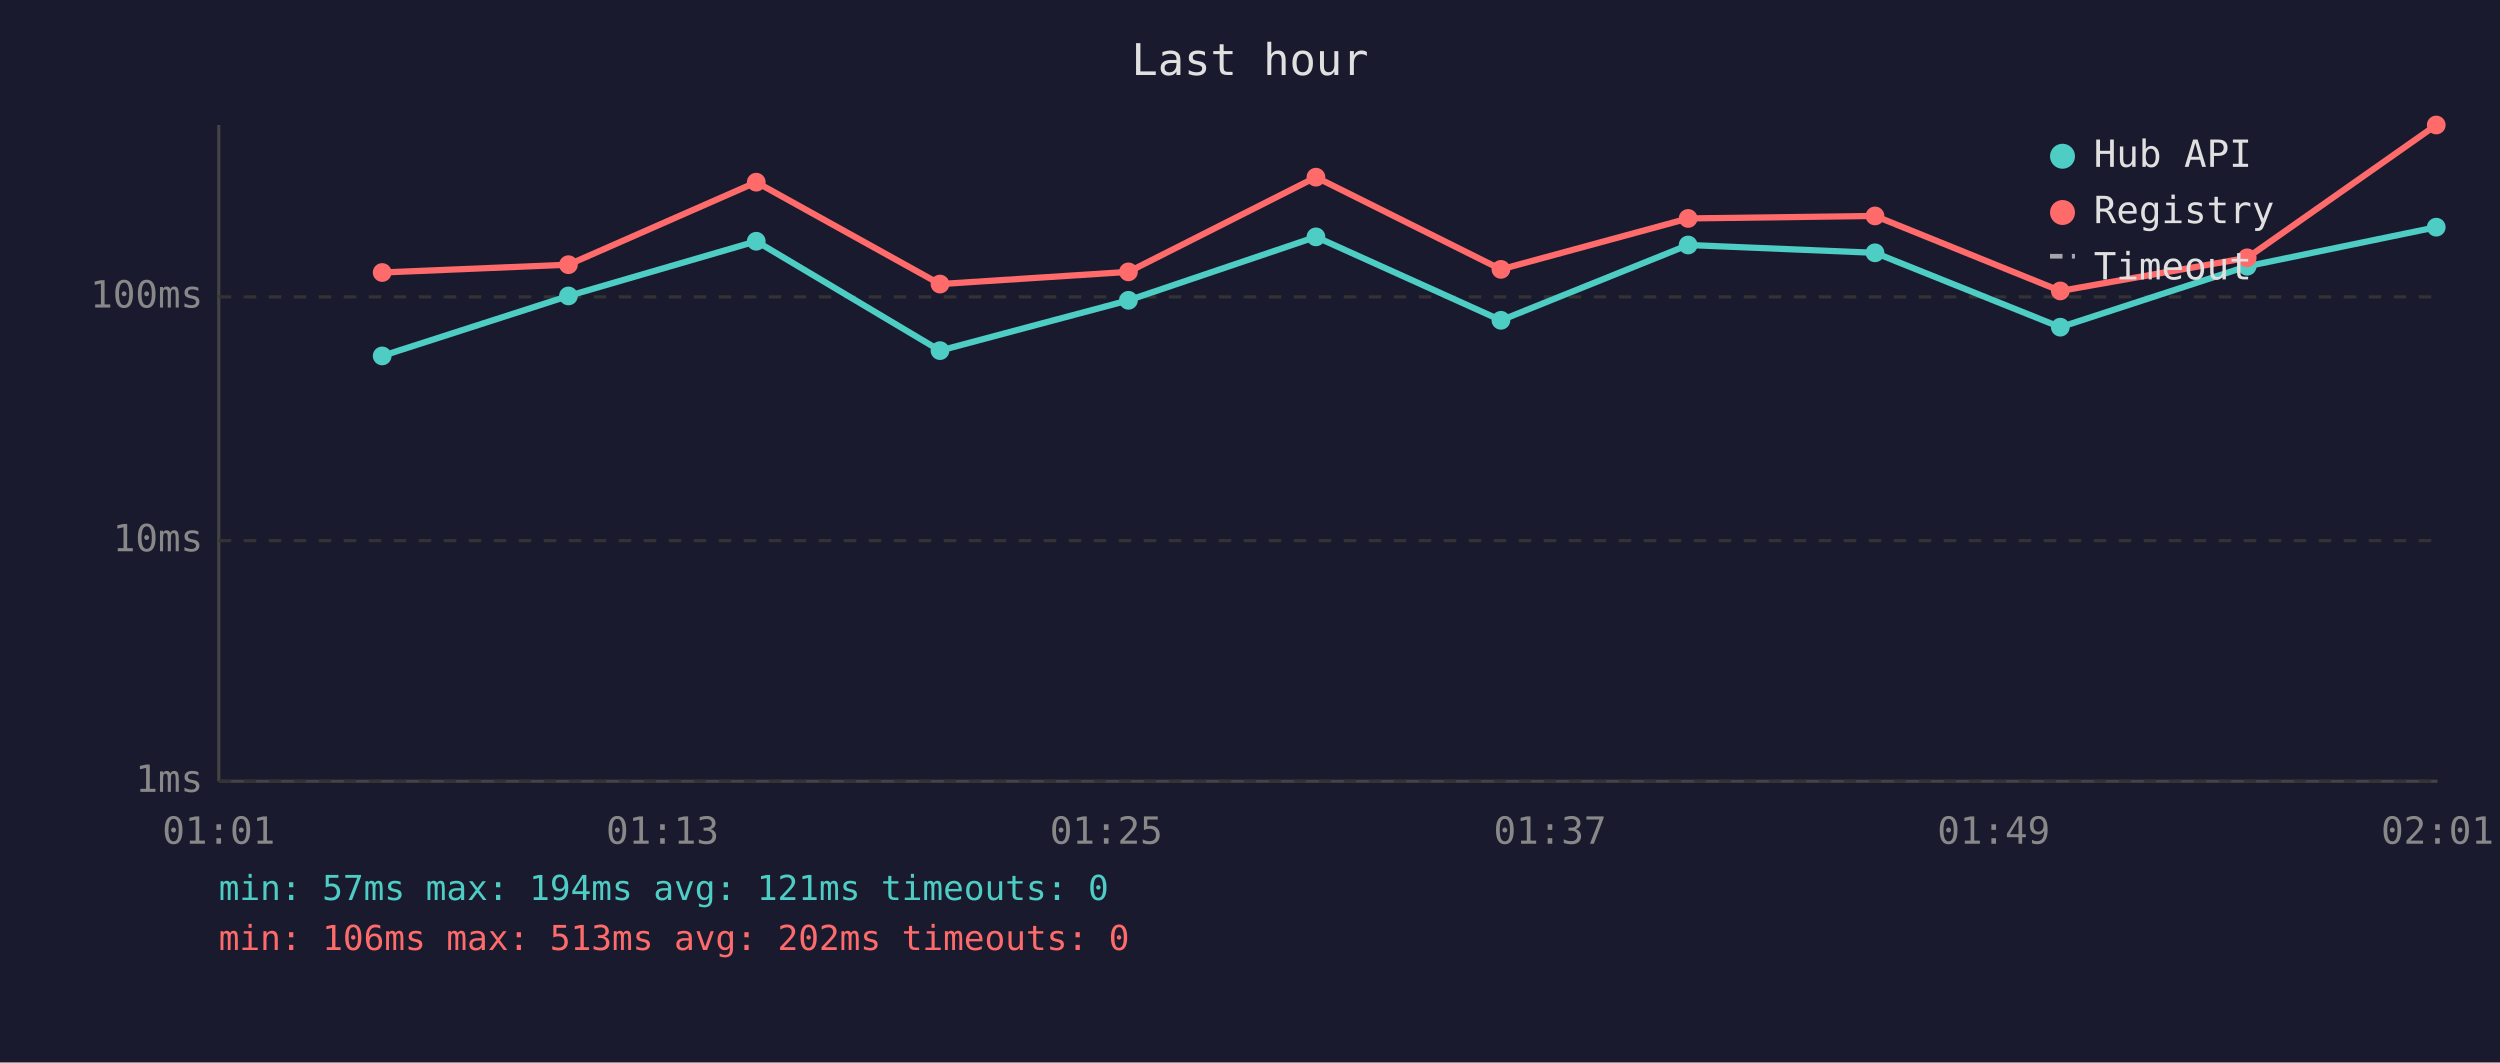
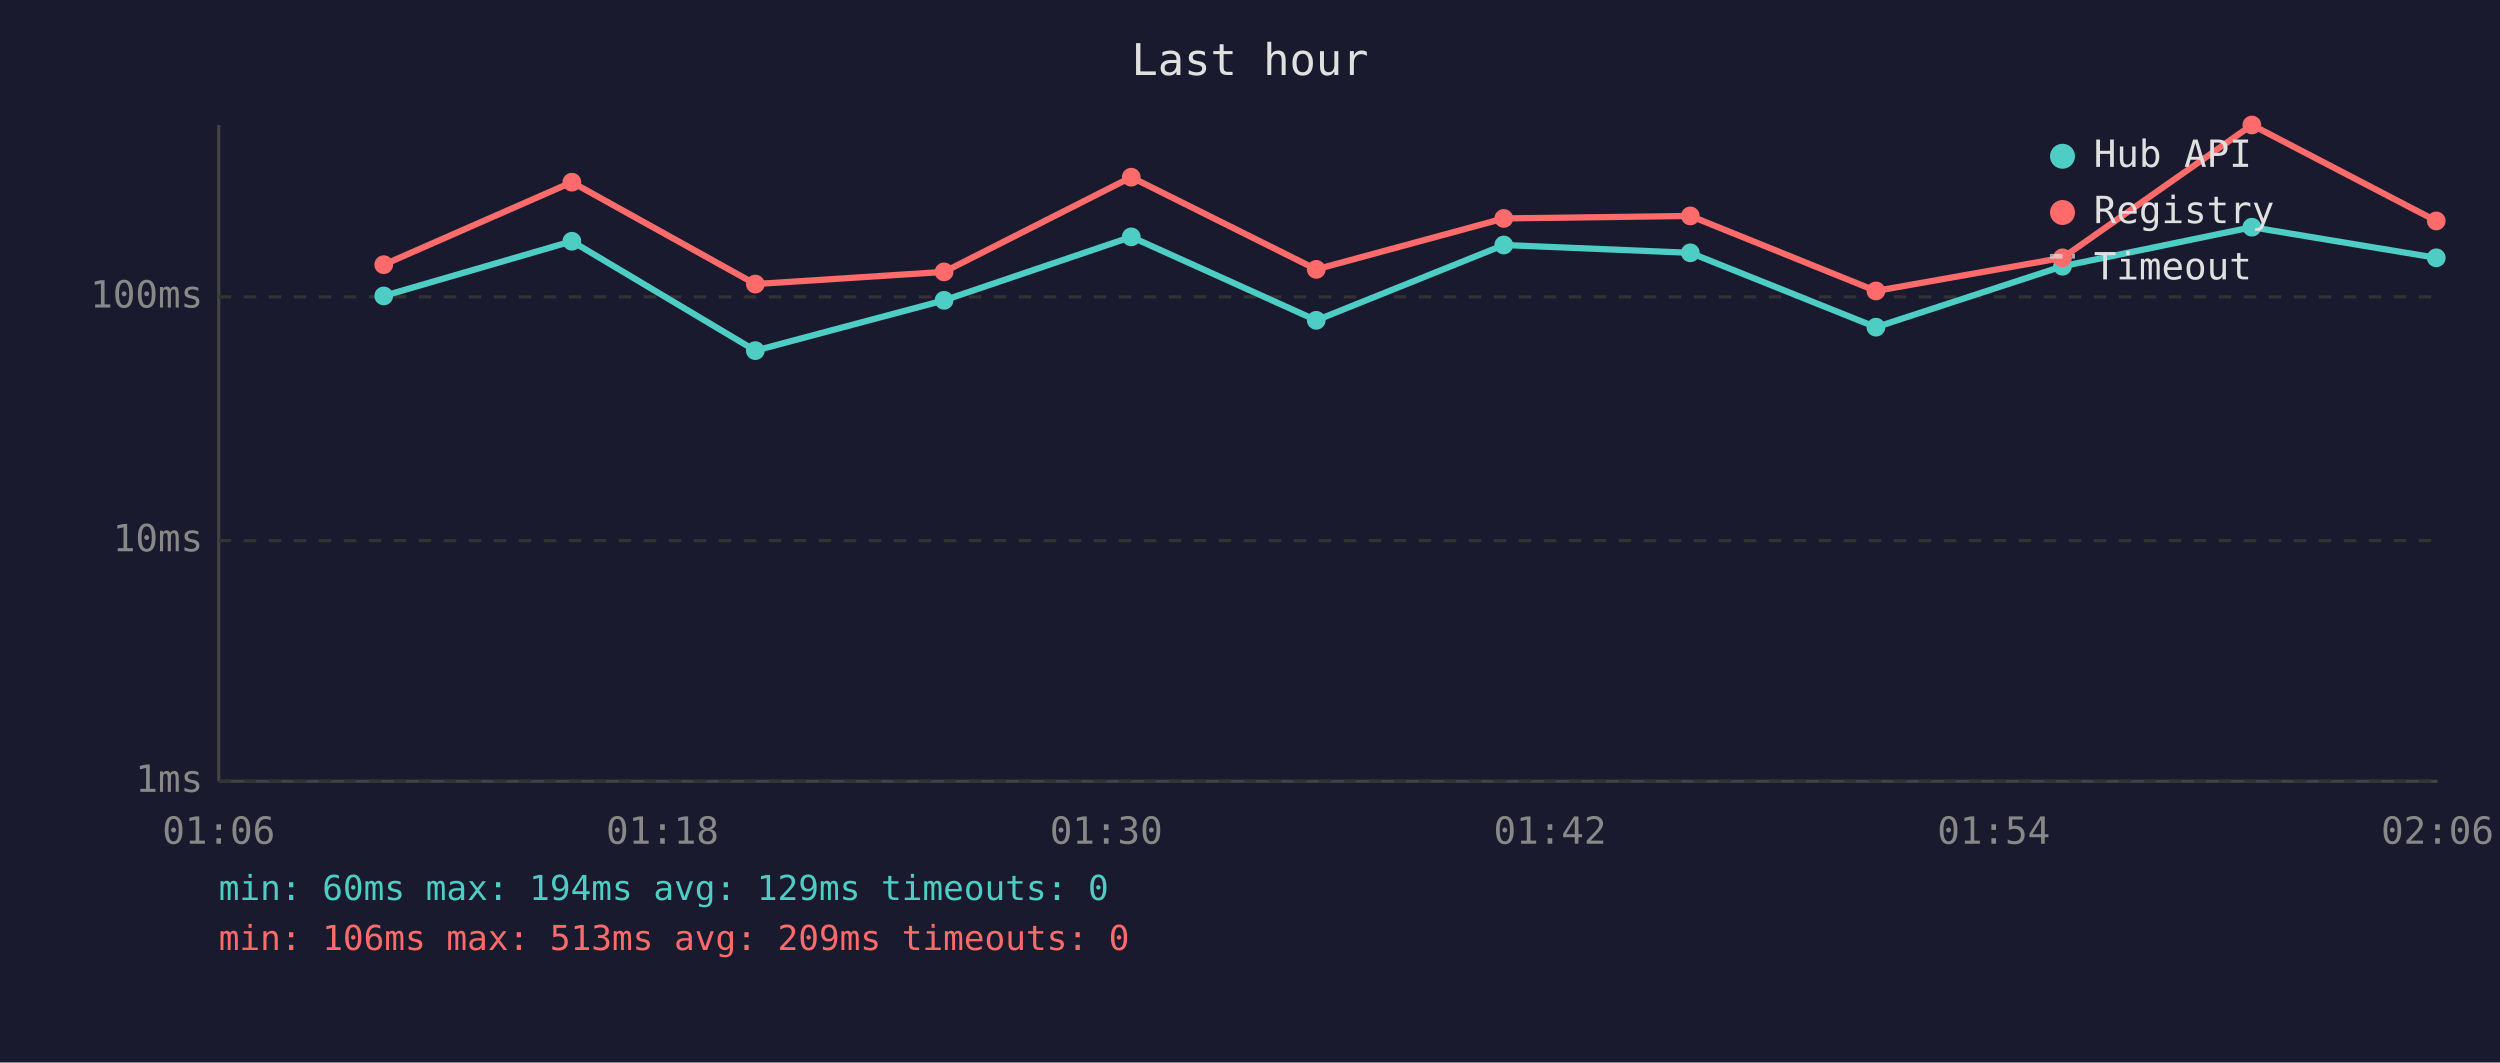
<svg xmlns="http://www.w3.org/2000/svg" viewBox="0 0 800 340" font-family="monospace" font-size="12">
  <rect width="800" height="340" fill="#1a1a2e" />
  <text x="400" y="24" fill="#e0e0e0" font-size="14" text-anchor="middle">Last hour</text>
  <line x1="70" y1="40" x2="70" y2="250" stroke="#444" stroke-width="1" />
  <line x1="70" y1="250" x2="780" y2="250" stroke="#444" stroke-width="1" />
  <line x1="70" y1="250" x2="780" y2="250" stroke="#333" stroke-width="1" stroke-dasharray="4" />
  <text x="65" y="250" fill="#888" text-anchor="end" dominant-baseline="middle">1ms</text>
  <line x1="70" y1="173" x2="780" y2="173" stroke="#333" stroke-width="1" stroke-dasharray="4" />
  <text x="65" y="173" fill="#888" text-anchor="end" dominant-baseline="middle">10ms</text>
  <line x1="70" y1="95" x2="780" y2="95" stroke="#333" stroke-width="1" stroke-dasharray="4" />
  <text x="65" y="95" fill="#888" text-anchor="end" dominant-baseline="middle">100ms</text>
-   <text x="70" y="270" fill="#888" text-anchor="middle">01:01</text>
-   <text x="212" y="270" fill="#888" text-anchor="middle">01:13</text>
-   <text x="354" y="270" fill="#888" text-anchor="middle">01:25</text>
-   <text x="496" y="270" fill="#888" text-anchor="middle">01:37</text>
-   <text x="638" y="270" fill="#888" text-anchor="middle">01:49</text>
-   <text x="780" y="270" fill="#888" text-anchor="middle">02:01</text>
-   <polyline points="122.3,113.9 181.9,94.7 242.0,77.2 300.8,112.2 361.1,96.1 421.1,75.8 480.3,102.5 540.2,78.4 600.0,80.9 659.3,104.7 719.1,85.2 779.6,72.7" fill="none" stroke="#4ecdc4" stroke-width="2" opacity="1" />
-   <circle cx="122.3" cy="113.9" r="3" fill="#4ecdc4" />
-   <circle cx="181.9" cy="94.7" r="3" fill="#4ecdc4" />
-   <circle cx="242.0" cy="77.2" r="3" fill="#4ecdc4" />
-   <circle cx="300.8" cy="112.2" r="3" fill="#4ecdc4" />
-   <circle cx="361.1" cy="96.1" r="3" fill="#4ecdc4" />
-   <circle cx="421.1" cy="75.8" r="3" fill="#4ecdc4" />
-   <circle cx="480.3" cy="102.5" r="3" fill="#4ecdc4" />
-   <circle cx="540.2" cy="78.4" r="3" fill="#4ecdc4" />
-   <circle cx="600.0" cy="80.9" r="3" fill="#4ecdc4" />
-   <circle cx="659.3" cy="104.7" r="3" fill="#4ecdc4" />
-   <circle cx="719.1" cy="85.2" r="3" fill="#4ecdc4" />
-   <circle cx="779.6" cy="72.7" r="3" fill="#4ecdc4" />
-   <polyline points="122.3,87.2 181.9,84.7 242.0,58.3 300.8,90.9 361.1,87.0 421.1,56.7 480.3,86.2 540.2,69.9 600.0,69.1 659.3,93.1 719.1,82.5 779.6,40.0" fill="none" stroke="#ff6b6b" stroke-width="2" opacity="1" />
-   <circle cx="122.3" cy="87.2" r="3" fill="#ff6b6b" />
-   <circle cx="181.9" cy="84.7" r="3" fill="#ff6b6b" />
-   <circle cx="242.0" cy="58.3" r="3" fill="#ff6b6b" />
-   <circle cx="300.8" cy="90.9" r="3" fill="#ff6b6b" />
-   <circle cx="361.1" cy="87.0" r="3" fill="#ff6b6b" />
-   <circle cx="421.1" cy="56.7" r="3" fill="#ff6b6b" />
-   <circle cx="480.3" cy="86.2" r="3" fill="#ff6b6b" />
-   <circle cx="540.2" cy="69.9" r="3" fill="#ff6b6b" />
-   <circle cx="600.0" cy="69.1" r="3" fill="#ff6b6b" />
-   <circle cx="659.3" cy="93.1" r="3" fill="#ff6b6b" />
-   <circle cx="719.1" cy="82.5" r="3" fill="#ff6b6b" />
-   <circle cx="779.6" cy="40.0" r="3" fill="#ff6b6b" />
+   <text x="70" y="270" fill="#888" text-anchor="middle">01:06</text>
+   <text x="212" y="270" fill="#888" text-anchor="middle">01:18</text>
+   <text x="354" y="270" fill="#888" text-anchor="middle">01:30</text>
+   <text x="496" y="270" fill="#888" text-anchor="middle">01:42</text>
+   <text x="638" y="270" fill="#888" text-anchor="middle">01:54</text>
+   <text x="780" y="270" fill="#888" text-anchor="middle">02:06</text>
+   <polyline points="122.8,94.7 183.0,77.2 241.7,112.2 302.1,96.1 362.0,75.8 421.2,102.5 481.2,78.4 540.9,80.9 600.3,104.7 660.0,85.2 720.6,72.7 779.6,82.5" fill="none" stroke="#4ecdc4" stroke-width="2" opacity="1" />
+   <circle cx="122.8" cy="94.7" r="3" fill="#4ecdc4" />
+   <circle cx="183.0" cy="77.2" r="3" fill="#4ecdc4" />
+   <circle cx="241.7" cy="112.2" r="3" fill="#4ecdc4" />
+   <circle cx="302.1" cy="96.1" r="3" fill="#4ecdc4" />
+   <circle cx="362.0" cy="75.8" r="3" fill="#4ecdc4" />
+   <circle cx="421.2" cy="102.5" r="3" fill="#4ecdc4" />
+   <circle cx="481.2" cy="78.4" r="3" fill="#4ecdc4" />
+   <circle cx="540.9" cy="80.9" r="3" fill="#4ecdc4" />
+   <circle cx="600.3" cy="104.7" r="3" fill="#4ecdc4" />
+   <circle cx="660.0" cy="85.2" r="3" fill="#4ecdc4" />
+   <circle cx="720.6" cy="72.7" r="3" fill="#4ecdc4" />
+   <circle cx="779.6" cy="82.5" r="3" fill="#4ecdc4" />
+   <polyline points="122.8,84.7 183.0,58.3 241.7,90.9 302.1,87.0 362.0,56.7 421.2,86.2 481.2,69.9 540.9,69.1 600.3,93.1 660.0,82.5 720.6,40.0 779.6,70.7" fill="none" stroke="#ff6b6b" stroke-width="2" opacity="1" />
+   <circle cx="122.8" cy="84.7" r="3" fill="#ff6b6b" />
+   <circle cx="183.0" cy="58.3" r="3" fill="#ff6b6b" />
+   <circle cx="241.7" cy="90.9" r="3" fill="#ff6b6b" />
+   <circle cx="302.1" cy="87.0" r="3" fill="#ff6b6b" />
+   <circle cx="362.0" cy="56.7" r="3" fill="#ff6b6b" />
+   <circle cx="421.2" cy="86.2" r="3" fill="#ff6b6b" />
+   <circle cx="481.2" cy="69.9" r="3" fill="#ff6b6b" />
+   <circle cx="540.9" cy="69.1" r="3" fill="#ff6b6b" />
+   <circle cx="600.3" cy="93.1" r="3" fill="#ff6b6b" />
+   <circle cx="660.0" cy="82.5" r="3" fill="#ff6b6b" />
+   <circle cx="720.6" cy="40.0" r="3" fill="#ff6b6b" />
+   <circle cx="779.6" cy="70.7" r="3" fill="#ff6b6b" />
  <circle cx="660" cy="50" r="4" fill="#4ecdc4" />
  <text x="670" y="50" fill="#e0e0e0" dominant-baseline="middle">Hub API</text>
  <circle cx="660" cy="68" r="4" fill="#ff6b6b" />
  <text x="670" y="68" fill="#e0e0e0" dominant-baseline="middle">Registry</text>
  <line x1="656" y1="82" x2="664" y2="82" stroke="#e0e0e0" stroke-width="1.5" stroke-dasharray="4,3" opacity="0.7" />
  <text x="670" y="86" fill="#e0e0e0" dominant-baseline="middle">Timeout</text>
-   <text x="70" y="288" fill="#4ecdc4" font-size="11">min: 57ms  max: 194ms  avg: 121ms  timeouts: 0</text>
-   <text x="70" y="304" fill="#ff6b6b" font-size="11">min: 106ms  max: 513ms  avg: 202ms  timeouts: 0</text>
+   <text x="70" y="288" fill="#4ecdc4" font-size="11">min: 60ms  max: 194ms  avg: 129ms  timeouts: 0</text>
+   <text x="70" y="304" fill="#ff6b6b" font-size="11">min: 106ms  max: 513ms  avg: 209ms  timeouts: 0</text>
</svg>
